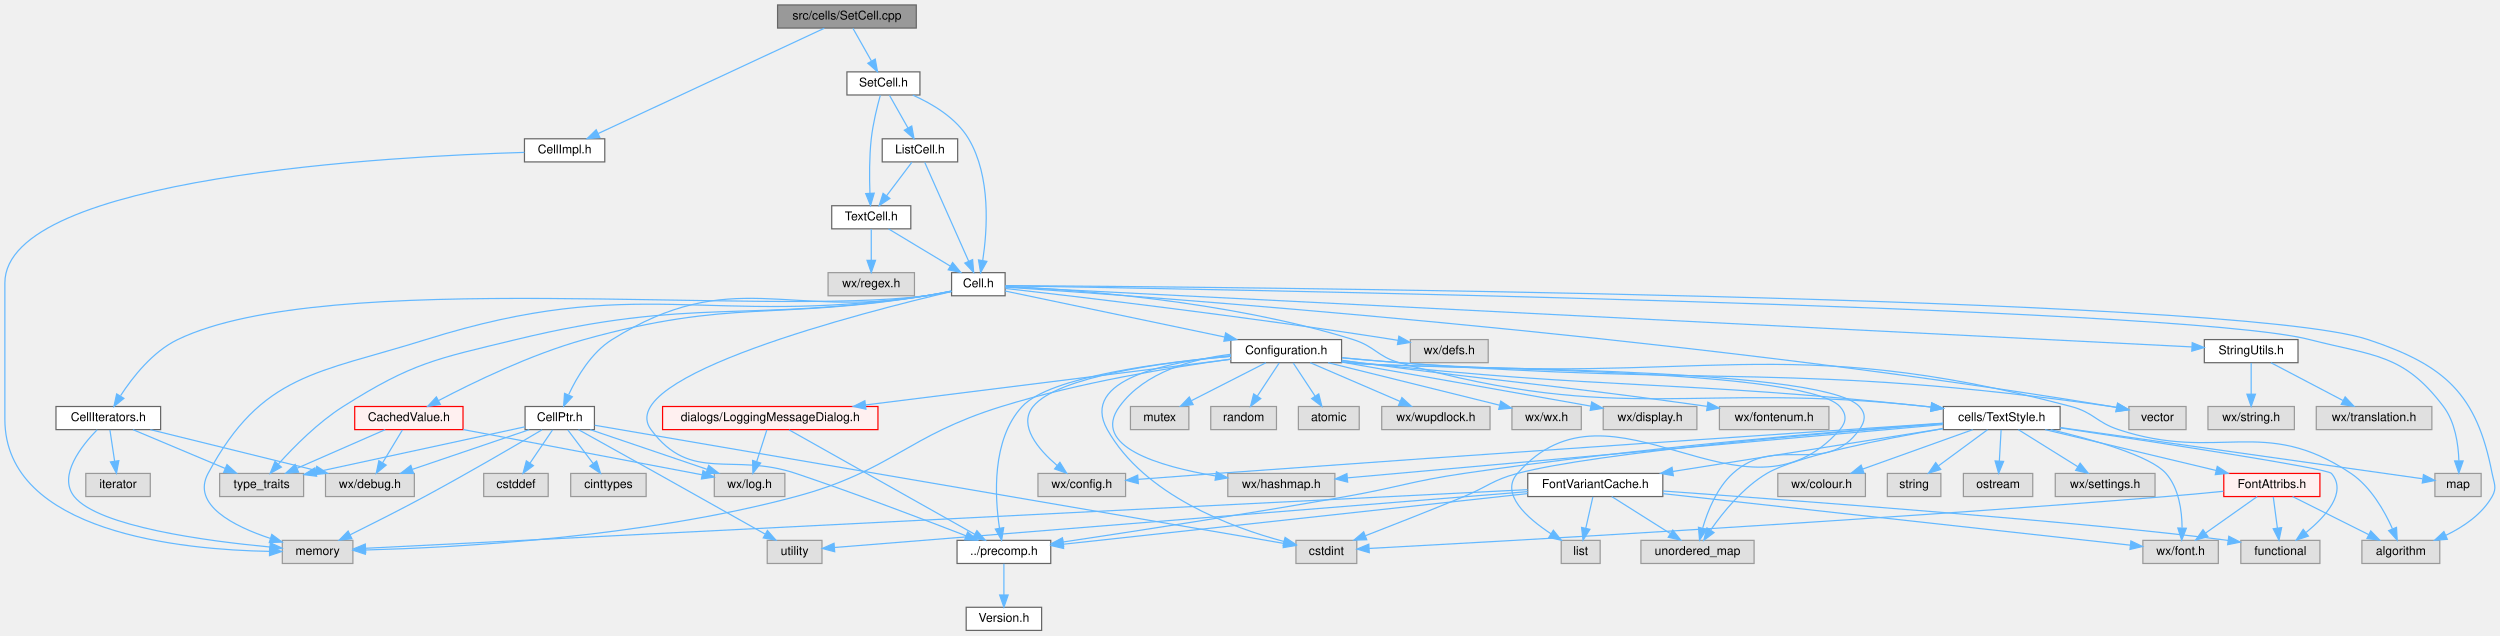
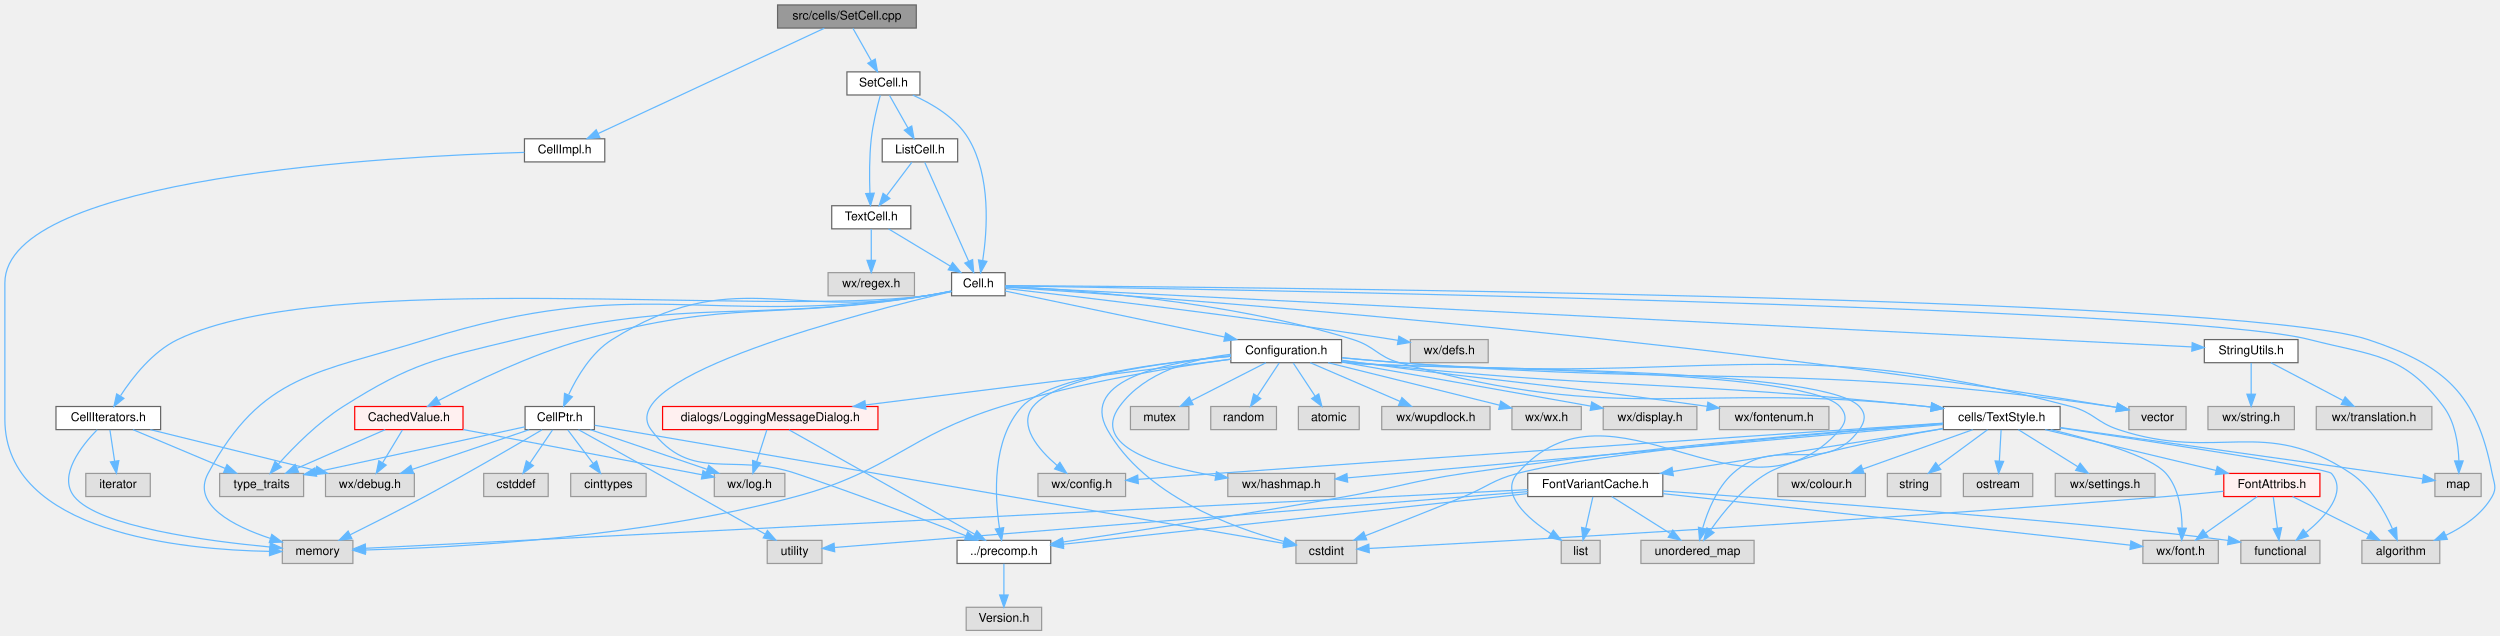
<svg xmlns="http://www.w3.org/2000/svg" xmlns:xlink="http://www.w3.org/1999/xlink" width="2054pt" height="522pt" viewBox="0.00 0.00 2054.49 522.00">
  <g id="graph0" class="graph" transform="scale(1 1) rotate(0) translate(4 518)">
    <g id="node1" class="node">
      <g id="a_node1">
        <a xlink:title="This file defines the class SetCell.">
          <polygon fill="#999999" stroke="#666666" points="749,-514 635,-514 635,-495 749,-495 749,-514" />
          <text text-anchor="middle" x="692" y="-502" font-family="Helvetica,sans-Serif" font-size="10.00">src/cells/SetCell.cpp</text>
        </a>
      </g>
    </g>
    <g id="node2" class="node">
      <g id="a_node2">
        <a xlink:href="SetCell_8h.html" target="_top" xlink:title="This file declares the class SetCell.">
          <polygon fill="white" stroke="#666666" points="752,-459 692,-459 692,-440 752,-440 752,-459" />
          <text text-anchor="middle" x="722" y="-447" font-family="Helvetica,sans-Serif" font-size="10.00">SetCell.h</text>
        </a>
      </g>
    </g>
    <g id="edge1" class="edge">
      <path fill="none" stroke="#63b8ff" d="M696.95,-494.75C701.06,-487.49 707.03,-476.95 712.1,-467.98" />
      <polygon fill="#63b8ff" stroke="#63b8ff" points="715.26,-469.52 717.14,-459.09 709.17,-466.07 715.26,-469.52" />
    </g>
    <g id="node50" class="node">
      <g id="a_node50">
        <a xlink:href="CellImpl_8h.html" target="_top" xlink:title="Macros and types used only by cell implementations, not by cell users.">
          <polygon fill="white" stroke="#666666" points="493,-404 427,-404 427,-385 493,-385 493,-404" />
          <text text-anchor="middle" x="460" y="-392" font-family="Helvetica,sans-Serif" font-size="10.00">CellImpl.h</text>
        </a>
      </g>
    </g>
    <g id="edge85" class="edge">
      <path fill="none" stroke="#63b8ff" d="M673.41,-494.84C632.67,-475.88 535.35,-430.58 487.51,-408.31" />
      <polygon fill="#63b8ff" stroke="#63b8ff" points="488.9,-405.09 478.36,-404.05 485.95,-411.44 488.9,-405.09" />
    </g>
    <g id="node3" class="node">
      <g id="a_node3">
        <a xlink:href="Cell_8h.html" target="_top" xlink:title="The definition of the base class of all cells the worksheet consists of.">
          <polygon fill="white" stroke="#666666" points="822,-294 778,-294 778,-275 822,-275 822,-294" />
          <text text-anchor="middle" x="800" y="-282" font-family="Helvetica,sans-Serif" font-size="10.00">Cell.h</text>
        </a>
      </g>
    </g>
    <g id="edge2" class="edge">
      <path fill="none" stroke="#63b8ff" d="M746.09,-439.9C762.02,-432.85 781.78,-421.21 792,-404 810.45,-372.93 807.39,-328.87 803.62,-304.16" />
      <polygon fill="#63b8ff" stroke="#63b8ff" points="807.02,-303.26 801.86,-294.01 800.12,-304.46 807.02,-303.26" />
    </g>
    <g id="node47" class="node">
      <g id="a_node47">
        <a xlink:href="ListCell_8h.html" target="_top" xlink:title="This file declares the class ListCell.">
          <polygon fill="white" stroke="#666666" points="783,-404 721,-404 721,-385 783,-385 783,-404" />
          <text text-anchor="middle" x="752" y="-392" font-family="Helvetica,sans-Serif" font-size="10.00">ListCell.h</text>
        </a>
      </g>
    </g>
    <g id="edge79" class="edge">
      <path fill="none" stroke="#63b8ff" d="M726.95,-439.75C731.06,-432.49 737.03,-421.95 742.1,-412.98" />
      <polygon fill="#63b8ff" stroke="#63b8ff" points="745.26,-414.52 747.14,-404.09 739.17,-411.07 745.26,-414.52" />
    </g>
    <g id="node48" class="node">
      <g id="a_node48">
        <a xlink:href="TextCell_8h_source.html" target="_top" xlink:title=" ">
          <polygon fill="white" stroke="#666666" points="744.5,-349 679.5,-349 679.5,-330 744.5,-330 744.5,-349" />
          <text text-anchor="middle" x="712" y="-337" font-family="Helvetica,sans-Serif" font-size="10.00">TextCell.h</text>
        </a>
      </g>
    </g>
    <g id="edge84" class="edge">
      <path fill="none" stroke="#63b8ff" d="M719.43,-439.73C716.95,-430.83 713.4,-416.59 712,-404 710.34,-389.07 710.45,-372.04 710.91,-359.38" />
      <polygon fill="#63b8ff" stroke="#63b8ff" points="714.42,-359.32 711.4,-349.16 707.43,-358.98 714.42,-359.32" />
    </g>
    <g id="node4" class="node">
      <g id="a_node4">
        <a xlink:href="precomp_8h_source.html" target="_top" xlink:title=" ">
          <polygon fill="white" stroke="#666666" points="859.5,-74 782.5,-74 782.5,-55 859.5,-55 859.5,-74" />
          <text text-anchor="middle" x="821" y="-62" font-family="Helvetica,sans-Serif" font-size="10.00">../precomp.h</text>
        </a>
      </g>
    </g>
    <g id="edge3" class="edge">
      <path fill="none" stroke="#63b8ff" d="M777.54,-278.4C707.32,-261.94 498.53,-208.74 531,-165 563.93,-120.63 597.63,-146.63 650,-129 699.31,-112.4 755.75,-90.96 789.87,-77.72" />
      <polygon fill="#63b8ff" stroke="#63b8ff" points="791.24,-80.94 799.29,-74.05 788.7,-74.42 791.24,-80.94" />
    </g>
    <g id="node6" class="node">
      <g id="a_node6">
        <a xlink:href="CellPtr_8h.html" target="_top" xlink:title="Implementation of an observing weak Cell pointer.">
          <polygon fill="white" stroke="#666666" points="484.5,-184 427.5,-184 427.5,-165 484.5,-165 484.5,-184" />
          <text text-anchor="middle" x="456" y="-172" font-family="Helvetica,sans-Serif" font-size="10.00">CellPtr.h</text>
        </a>
      </g>
    </g>
    <g id="edge5" class="edge">
      <path fill="none" stroke="#63b8ff" d="M777.73,-278.85C771.07,-277.53 763.75,-276.14 757,-275 642.83,-255.77 597.27,-300.21 499,-239 482.09,-228.46 470.25,-208.54 463.34,-193.81" />
      <polygon fill="#63b8ff" stroke="#63b8ff" points="466.36,-191.99 459.17,-184.21 459.94,-194.78 466.36,-191.99" />
    </g>
    <g id="node13" class="node">
      <g id="a_node13">
        <a xlink:title=" ">
          <polygon fill="#e0e0e0" stroke="#999999" points="286,-74 228,-74 228,-55 286,-55 286,-74" />
          <text text-anchor="middle" x="257" y="-62" font-family="Helvetica,sans-Serif" font-size="10.00">memory</text>
        </a>
      </g>
    </g>
    <g id="edge76" class="edge">
      <path fill="none" stroke="#63b8ff" d="M777.76,-278.63C771.11,-277.3 763.78,-275.96 757,-275 575.46,-249.18 520.97,-293.86 346,-239 256.9,-211.06 211.18,-211.27 167,-129 153.16,-103.23 187.99,-85.59 218.26,-75.56" />
      <polygon fill="#63b8ff" stroke="#63b8ff" points="219.36,-78.88 227.87,-72.57 217.28,-72.2 219.36,-78.88" />
    </g>
    <g id="node14" class="node">
      <g id="a_node14">
        <a xlink:title=" ">
          <polygon fill="#e0e0e0" stroke="#999999" points="245.5,-129 176.5,-129 176.5,-110 245.5,-110 245.5,-129" />
          <text text-anchor="middle" x="211" y="-117" font-family="Helvetica,sans-Serif" font-size="10.00">type_traits</text>
        </a>
      </g>
    </g>
    <g id="edge78" class="edge">
      <path fill="none" stroke="#63b8ff" d="M777.75,-278.71C771.1,-277.38 763.77,-276.03 757,-275 608.08,-252.37 566.38,-274.51 420,-239 354.23,-223.05 335.2,-220.18 278,-184 257.36,-170.94 237.56,-150.93 224.9,-136.87" />
      <polygon fill="#63b8ff" stroke="#63b8ff" points="227.23,-134.22 218,-129 221.96,-138.83 227.23,-134.22" />
    </g>
    <g id="node15" class="node">
      <g id="a_node15">
        <a xlink:href="CellIterators_8h.html" target="_top" xlink:title="Declares the various iterators useful with the Cell class.">
          <polygon fill="white" stroke="#666666" points="128,-184 42,-184 42,-165 128,-165 128,-184" />
          <text text-anchor="middle" x="85" y="-172" font-family="Helvetica,sans-Serif" font-size="10.00">CellIterators.h</text>
        </a>
      </g>
    </g>
    <g id="edge14" class="edge">
      <path fill="none" stroke="#63b8ff" d="M777.78,-278.51C771.13,-277.17 763.79,-275.87 757,-275 621.2,-257.69 265.34,-298.41 142,-239 121.42,-229.09 104.95,-208.07 95.1,-192.93" />
      <polygon fill="#63b8ff" stroke="#63b8ff" points="97.84,-190.69 89.62,-184 91.87,-194.35 97.84,-190.69" />
    </g>
    <g id="node17" class="node">
      <g id="a_node17">
        <a xlink:href="Configuration_8h_source.html" target="_top" xlink:title=" ">
          <polygon fill="white" stroke="#666666" points="1098.5,-239 1007.5,-239 1007.5,-220 1098.5,-220 1098.5,-239" />
          <text text-anchor="middle" x="1053" y="-227" font-family="Helvetica,sans-Serif" font-size="10.00">Configuration.h</text>
        </a>
      </g>
    </g>
    <g id="edge19" class="edge">
      <path fill="none" stroke="#63b8ff" d="M822.01,-278.89C861.96,-270.52 947.36,-252.63 1002.38,-241.1" />
      <polygon fill="#63b8ff" stroke="#63b8ff" points="1003.21,-244.51 1012.28,-239.03 1001.78,-237.65 1003.21,-244.51" />
    </g>
    <g id="node24" class="node">
      <g id="a_node24">
        <a xlink:href="TextStyle_8h.html" target="_top" xlink:title="This file declares everything needed for the text style system used to style all the elements on the ...">
          <polygon fill="white" stroke="#666666" points="1689,-184 1593,-184 1593,-165 1689,-165 1689,-184" />
          <text text-anchor="middle" x="1641" y="-172" font-family="Helvetica,sans-Serif" font-size="10.00">cells/TextStyle.h</text>
        </a>
      </g>
    </g>
    <g id="edge68" class="edge">
      <path fill="none" stroke="#63b8ff" d="M822.19,-282.72C873.6,-280.38 1004.37,-271.46 1108,-239 1126.02,-233.36 1127.82,-225.1 1146,-220 1331.94,-167.88 1387.05,-205.12 1579,-184 1580.28,-183.86 1581.57,-183.71 1582.87,-183.56" />
      <polygon fill="#63b8ff" stroke="#63b8ff" points="1583.46,-187.02 1592.97,-182.34 1582.62,-180.07 1583.46,-187.02" />
    </g>
    <g id="node26" class="node">
      <g id="a_node26">
        <a xlink:title=" ">
          <polygon fill="#e0e0e0" stroke="#999999" points="2035,-129 1997,-129 1997,-110 2035,-110 2035,-129" />
          <text text-anchor="middle" x="2016" y="-117" font-family="Helvetica,sans-Serif" font-size="10.00">map</text>
        </a>
      </g>
    </g>
    <g id="edge75" class="edge">
      <path fill="none" stroke="#63b8ff" d="M822.31,-283.16C968.48,-280.83 1786.78,-266.62 1894,-239 1946.93,-225.36 1971.05,-227.61 2004,-184 2013.62,-171.27 2016.25,-153.09 2016.7,-139.45" />
      <polygon fill="#63b8ff" stroke="#63b8ff" points="2020.19,-139.25 2016.66,-129.27 2013.19,-139.28 2020.19,-139.25" />
    </g>
    <g id="node33" class="node">
      <g id="a_node33">
        <a xlink:title=" ">
          <polygon fill="#e0e0e0" stroke="#999999" points="2001,-74 1937,-74 1937,-55 2001,-55 2001,-74" />
          <text text-anchor="middle" x="1969" y="-62" font-family="Helvetica,sans-Serif" font-size="10.00">algorithm</text>
        </a>
      </g>
    </g>
    <g id="edge74" class="edge">
      <path fill="none" stroke="#63b8ff" d="M822.37,-283.38C972.6,-282.44 1832.08,-275.5 1942,-239 2005.28,-217.99 2031.39,-194.47 2044,-129 2045.6,-120.71 2048.18,-117.34 2044,-110 2035.7,-95.43 2020.55,-85.14 2006.02,-78.15" />
      <polygon fill="#63b8ff" stroke="#63b8ff" points="2007.21,-74.85 1996.65,-74.02 2004.39,-81.25 2007.21,-74.85" />
    </g>
    <g id="node39" class="node">
      <g id="a_node39">
        <a xlink:title=" ">
          <polygon fill="#e0e0e0" stroke="#999999" points="1792.5,-184 1745.5,-184 1745.5,-165 1792.5,-165 1792.5,-184" />
          <text text-anchor="middle" x="1769" y="-172" font-family="Helvetica,sans-Serif" font-size="10.00">vector</text>
        </a>
      </g>
    </g>
    <g id="edge77" class="edge">
      <path fill="none" stroke="#63b8ff" d="M822.12,-282.09C925.43,-275.3 1370.59,-243.82 1731,-184 1732.46,-183.76 1733.95,-183.5 1735.45,-183.22" />
      <polygon fill="#63b8ff" stroke="#63b8ff" points="1736.25,-186.62 1745.36,-181.21 1734.87,-179.76 1736.25,-186.62" />
    </g>
    <g id="node42" class="node">
      <g id="a_node42">
        <a xlink:href="StringUtils_8h_source.html" target="_top" xlink:title=" ">
          <polygon fill="white" stroke="#666666" points="1884.5,-239 1807.5,-239 1807.5,-220 1884.5,-220 1884.5,-239" />
          <text text-anchor="middle" x="1846" y="-227" font-family="Helvetica,sans-Serif" font-size="10.00">StringUtils.h</text>
        </a>
      </g>
    </g>
    <g id="edge65" class="edge">
      <path fill="none" stroke="#63b8ff" d="M822.33,-282.37C952.29,-275.78 1611.82,-242.37 1797.37,-232.96" />
      <polygon fill="#63b8ff" stroke="#63b8ff" points="1797.57,-236.46 1807.38,-232.46 1797.21,-229.47 1797.57,-236.46" />
    </g>
    <g id="node45" class="node">
      <g id="a_node45">
        <a xlink:href="CachedValue_8h.html" target="_top" xlink:title="Declares &quot;mostly read-only&quot; wrappers around values that are expensive to compute and are thus cached.">
          <polygon fill="#fff0f0" stroke="red" points="376.5,-184 287.5,-184 287.5,-165 376.5,-165 376.5,-184" />
          <text text-anchor="middle" x="332" y="-172" font-family="Helvetica,sans-Serif" font-size="10.00">CachedValue.h</text>
        </a>
      </g>
    </g>
    <g id="edge69" class="edge">
      <path fill="none" stroke="#63b8ff" d="M777.73,-278.8C771.08,-277.48 763.76,-276.1 757,-275 632.72,-254.78 597.3,-272.75 476,-239 432.2,-226.81 384.51,-203.65 356.48,-188.92" />
      <polygon fill="#63b8ff" stroke="#63b8ff" points="357.9,-185.71 347.43,-184.09 354.61,-191.88 357.9,-185.71" />
    </g>
    <g id="node46" class="node">
      <g id="a_node46">
        <a xlink:title=" ">
          <polygon fill="#e0e0e0" stroke="#999999" points="1219,-239 1155,-239 1155,-220 1219,-220 1219,-239" />
          <text text-anchor="middle" x="1187" y="-227" font-family="Helvetica,sans-Serif" font-size="10.00">wx/defs.h</text>
        </a>
      </g>
    </g>
    <g id="edge73" class="edge">
      <path fill="none" stroke="#63b8ff" d="M822.4,-280.99C877.01,-274.79 1021.28,-257.86 1141,-239 1142.26,-238.8 1143.55,-238.59 1144.84,-238.38" />
      <polygon fill="#63b8ff" stroke="#63b8ff" points="1145.6,-241.8 1154.87,-236.66 1144.42,-234.9 1145.6,-241.8" />
    </g>
    <g id="node5" class="node">
      <g id="a_node5">
-         <a xlink:href="Version_8h_source.html" target="_top" xlink:title=" ">
-           <polygon fill="white" stroke="#666666" points="852,-19 790,-19 790,0 852,0 852,-19" />
+         <a xlink:title=" ">
+           <polygon fill="#e0e0e0" stroke="#999999" points="852,-19 790,-19 790,0 852,0 852,-19" />
          <text text-anchor="middle" x="821" y="-7" font-family="Helvetica,sans-Serif" font-size="10.00">Version.h</text>
        </a>
      </g>
    </g>
    <g id="edge4" class="edge">
      <path fill="none" stroke="#63b8ff" d="M821,-54.75C821,-47.8 821,-37.85 821,-29.13" />
      <polygon fill="#63b8ff" stroke="#63b8ff" points="824.5,-29.09 821,-19.09 817.5,-29.09 824.5,-29.09" />
    </g>
    <g id="node7" class="node">
      <g id="a_node7">
        <a xlink:title=" ">
          <polygon fill="#e0e0e0" stroke="#999999" points="336.5,-129 263.5,-129 263.5,-110 336.5,-110 336.5,-129" />
          <text text-anchor="middle" x="300" y="-117" font-family="Helvetica,sans-Serif" font-size="10.00">wx/debug.h</text>
        </a>
      </g>
    </g>
    <g id="edge6" class="edge">
      <path fill="none" stroke="#63b8ff" d="M430.94,-164.98C404.97,-156.16 364.19,-142.31 335.04,-132.41" />
      <polygon fill="#63b8ff" stroke="#63b8ff" points="335.85,-128.99 325.26,-129.08 333.6,-135.61 335.85,-128.99" />
    </g>
    <g id="node8" class="node">
      <g id="a_node8">
        <a xlink:title=" ">
          <polygon fill="#e0e0e0" stroke="#999999" points="641,-129 583,-129 583,-110 641,-110 641,-129" />
          <text text-anchor="middle" x="612" y="-117" font-family="Helvetica,sans-Serif" font-size="10.00">wx/log.h</text>
        </a>
      </g>
    </g>
    <g id="edge7" class="edge">
      <path fill="none" stroke="#63b8ff" d="M481.06,-164.98C507.03,-156.16 547.81,-142.31 576.96,-132.41" />
      <polygon fill="#63b8ff" stroke="#63b8ff" points="578.4,-135.61 586.74,-129.08 576.15,-128.99 578.4,-135.61" />
    </g>
    <g id="node9" class="node">
      <g id="a_node9">
        <a xlink:title=" ">
          <polygon fill="#e0e0e0" stroke="#999999" points="671.5,-74 626.5,-74 626.5,-55 671.5,-55 671.5,-74" />
          <text text-anchor="middle" x="649" y="-62" font-family="Helvetica,sans-Serif" font-size="10.00">utility</text>
        </a>
      </g>
    </g>
    <g id="edge8" class="edge">
      <path fill="none" stroke="#63b8ff" d="M471.35,-164.99C487.46,-156.05 513.53,-141.56 536,-129 566.59,-111.9 601.79,-92.1 624.66,-79.22" />
      <polygon fill="#63b8ff" stroke="#63b8ff" points="626.66,-82.11 633.66,-74.15 623.23,-76.01 626.66,-82.11" />
    </g>
    <g id="node10" class="node">
      <g id="a_node10">
        <a xlink:title=" ">
          <polygon fill="#e0e0e0" stroke="#999999" points="446.5,-129 393.5,-129 393.5,-110 446.5,-110 446.5,-129" />
          <text text-anchor="middle" x="420" y="-117" font-family="Helvetica,sans-Serif" font-size="10.00">cstddef</text>
        </a>
      </g>
    </g>
    <g id="edge9" class="edge">
      <path fill="none" stroke="#63b8ff" d="M450.06,-164.75C445.02,-157.34 437.66,-146.5 431.49,-137.41" />
      <polygon fill="#63b8ff" stroke="#63b8ff" points="434.35,-135.39 425.83,-129.09 428.56,-139.33 434.35,-135.39" />
    </g>
    <g id="node11" class="node">
      <g id="a_node11">
        <a xlink:title=" ">
          <polygon fill="#e0e0e0" stroke="#999999" points="1111,-74 1061,-74 1061,-55 1111,-55 1111,-74" />
          <text text-anchor="middle" x="1086" y="-62" font-family="Helvetica,sans-Serif" font-size="10.00">cstdint</text>
        </a>
      </g>
    </g>
    <g id="edge10" class="edge">
      <path fill="none" stroke="#63b8ff" d="M484.71,-168.58C587.66,-150.93 938.2,-90.84 1050.84,-71.53" />
      <polygon fill="#63b8ff" stroke="#63b8ff" points="1051.72,-74.93 1060.98,-69.79 1050.54,-68.03 1051.72,-74.93" />
    </g>
    <g id="node12" class="node">
      <g id="a_node12">
        <a xlink:title=" ">
          <polygon fill="#e0e0e0" stroke="#999999" points="527,-129 465,-129 465,-110 527,-110 527,-129" />
          <text text-anchor="middle" x="496" y="-117" font-family="Helvetica,sans-Serif" font-size="10.00">cinttypes</text>
        </a>
      </g>
    </g>
    <g id="edge11" class="edge">
      <path fill="none" stroke="#63b8ff" d="M462.61,-164.75C468.26,-157.26 476.54,-146.28 483.45,-137.13" />
      <polygon fill="#63b8ff" stroke="#63b8ff" points="486.29,-139.18 489.52,-129.09 480.7,-134.96 486.29,-139.18" />
    </g>
    <g id="edge12" class="edge">
      <path fill="none" stroke="#63b8ff" d="M441.41,-164.83C420.32,-152.38 379.99,-128.84 345,-110 324.65,-99.04 301.29,-87.27 283.76,-78.58" />
      <polygon fill="#63b8ff" stroke="#63b8ff" points="285.19,-75.39 274.67,-74.1 282.09,-81.66 285.19,-75.39" />
    </g>
    <g id="edge13" class="edge">
      <path fill="none" stroke="#63b8ff" d="M427.42,-167.32C385.14,-158.17 305.57,-140.96 255.58,-130.14" />
      <polygon fill="#63b8ff" stroke="#63b8ff" points="256.21,-126.7 245.69,-128.01 254.73,-133.54 256.21,-126.7" />
    </g>
    <g id="edge15" class="edge">
      <path fill="none" stroke="#63b8ff" d="M119.54,-164.98C156.42,-155.89 214.99,-141.46 255.34,-131.51" />
      <polygon fill="#63b8ff" stroke="#63b8ff" points="256.31,-134.87 265.19,-129.08 254.64,-128.08 256.31,-134.87" />
    </g>
    <g id="edge16" class="edge">
      <path fill="none" stroke="#63b8ff" d="M75.89,-164.94C63.22,-151.98 43.28,-127.11 57,-110 76.77,-85.35 165.42,-73.48 217.83,-68.53" />
      <polygon fill="#63b8ff" stroke="#63b8ff" points="218.15,-72.01 227.79,-67.63 217.52,-65.04 218.15,-72.01" />
    </g>
    <g id="edge17" class="edge">
      <path fill="none" stroke="#63b8ff" d="M105.24,-164.98C125.7,-156.38 157.53,-142.99 180.93,-133.15" />
      <polygon fill="#63b8ff" stroke="#63b8ff" points="182.53,-136.27 190.39,-129.17 179.81,-129.82 182.53,-136.27" />
    </g>
    <g id="node16" class="node">
      <g id="a_node16">
        <a xlink:title=" ">
          <polygon fill="#e0e0e0" stroke="#999999" points="119.5,-129 66.5,-129 66.5,-110 119.5,-110 119.5,-129" />
          <text text-anchor="middle" x="93" y="-117" font-family="Helvetica,sans-Serif" font-size="10.00">iterator</text>
        </a>
      </g>
    </g>
    <g id="edge18" class="edge">
      <path fill="none" stroke="#63b8ff" d="M86.32,-164.75C87.37,-157.8 88.87,-147.85 90.19,-139.13" />
      <polygon fill="#63b8ff" stroke="#63b8ff" points="93.67,-139.5 91.7,-129.09 86.75,-138.45 93.67,-139.5" />
    </g>
    <g id="edge20" class="edge">
      <path fill="none" stroke="#63b8ff" d="M1007.47,-225.28C950.82,-220.28 858.74,-208.54 836,-184 810.83,-156.83 813.48,-109.91 817.38,-84.01" />
      <polygon fill="#63b8ff" stroke="#63b8ff" points="820.85,-84.47 819.11,-74.02 813.95,-83.28 820.85,-84.47" />
    </g>
    <g id="edge55" class="edge">
      <path fill="none" stroke="#63b8ff" d="M1007.45,-225.86C956.15,-220.87 882.75,-206.46 906,-165 936.24,-111.08 1007.9,-84.59 1051.13,-73.08" />
      <polygon fill="#63b8ff" stroke="#63b8ff" points="1052.1,-76.44 1060.94,-70.6 1050.38,-69.66 1052.1,-76.44" />
    </g>
    <g id="edge56" class="edge">
      <path fill="none" stroke="#63b8ff" d="M1007.4,-222.92C959.7,-216.37 882.99,-203.82 819,-184 740.67,-159.74 729.18,-131.3 650,-110 523.86,-76.07 368.17,-68 296.51,-66.08" />
      <polygon fill="#63b8ff" stroke="#63b8ff" points="296.23,-62.58 286.15,-65.84 296.06,-69.57 296.23,-62.58" />
    </g>
    <g id="node18" class="node">
      <g id="a_node18">
        <a xlink:title=" ">
          <polygon fill="#e0e0e0" stroke="#999999" points="1295.5,-184 1238.5,-184 1238.5,-165 1295.5,-165 1295.5,-184" />
          <text text-anchor="middle" x="1267" y="-172" font-family="Helvetica,sans-Serif" font-size="10.00">wx/wx.h</text>
        </a>
      </g>
    </g>
    <g id="edge21" class="edge">
      <path fill="none" stroke="#63b8ff" d="M1087.38,-219.98C1125.86,-210.46 1188.05,-195.05 1228.23,-185.1" />
      <polygon fill="#63b8ff" stroke="#63b8ff" points="1229.33,-188.44 1238.19,-182.63 1227.64,-181.64 1229.33,-188.44" />
    </g>
    <g id="node19" class="node">
      <g id="a_node19">
        <a xlink:title=" ">
          <polygon fill="#e0e0e0" stroke="#999999" points="921,-129 849,-129 849,-110 921,-110 921,-129" />
          <text text-anchor="middle" x="885" y="-117" font-family="Helvetica,sans-Serif" font-size="10.00">wx/config.h</text>
        </a>
      </g>
    </g>
    <g id="edge22" class="edge">
      <path fill="none" stroke="#63b8ff" d="M1007.44,-225.29C952.51,-220.36 865.03,-208.77 845,-184 832.44,-168.47 849.26,-148.77 864.78,-135.47" />
      <polygon fill="#63b8ff" stroke="#63b8ff" points="867.03,-138.15 872.62,-129.15 862.64,-132.7 867.03,-138.15" />
    </g>
    <g id="node20" class="node">
      <g id="a_node20">
        <a xlink:title=" ">
          <polygon fill="#e0e0e0" stroke="#999999" points="1390.5,-184 1313.5,-184 1313.5,-165 1390.5,-165 1390.5,-184" />
          <text text-anchor="middle" x="1352" y="-172" font-family="Helvetica,sans-Serif" font-size="10.00">wx/display.h</text>
        </a>
      </g>
    </g>
    <g id="edge23" class="edge">
      <path fill="none" stroke="#63b8ff" d="M1098.53,-220.52C1146.94,-212.02 1226.02,-198.1 1303.36,-184.29" />
      <polygon fill="#63b8ff" stroke="#63b8ff" points="1304.05,-187.72 1313.27,-182.52 1302.81,-180.83 1304.05,-187.72" />
    </g>
    <g id="node21" class="node">
      <g id="a_node21">
        <a xlink:title=" ">
          <polygon fill="#e0e0e0" stroke="#999999" points="1499,-184 1409,-184 1409,-165 1499,-165 1499,-184" />
          <text text-anchor="middle" x="1454" y="-172" font-family="Helvetica,sans-Serif" font-size="10.00">wx/fontenum.h</text>
        </a>
      </g>
    </g>
    <g id="edge24" class="edge">
      <path fill="none" stroke="#63b8ff" d="M1098.53,-221.97C1103.41,-221.3 1108.31,-220.63 1113,-220 1237.19,-203.42 1271.01,-202.06 1398.76,-184.14" />
      <polygon fill="#63b8ff" stroke="#63b8ff" points="1399.52,-187.56 1408.93,-182.7 1398.54,-180.63 1399.52,-187.56" />
    </g>
    <g id="node22" class="node">
      <g id="a_node22">
        <a xlink:title=" ">
          <polygon fill="#e0e0e0" stroke="#999999" points="1093,-129 1005,-129 1005,-110 1093,-110 1093,-129" />
          <text text-anchor="middle" x="1049" y="-117" font-family="Helvetica,sans-Serif" font-size="10.00">wx/hashmap.h</text>
        </a>
      </g>
    </g>
    <g id="edge25" class="edge">
      <path fill="none" stroke="#63b8ff" d="M1007.45,-226.9C976.18,-223.13 936.73,-212.53 916,-184 892.25,-151.31 948.41,-134.79 994.93,-126.93" />
      <polygon fill="#63b8ff" stroke="#63b8ff" points="995.65,-130.36 1004.98,-125.33 994.55,-123.44 995.65,-130.36" />
    </g>
    <g id="node23" class="node">
      <g id="a_node23">
        <a xlink:href="LoggingMessageDialog_8h.html" target="_top" xlink:title="This file declares a message dialog that sends its contents to the log message sink.">
          <polygon fill="#fff0f0" stroke="red" points="717.5,-184 540.5,-184 540.5,-165 717.5,-165 717.5,-184" />
          <text text-anchor="middle" x="629" y="-172" font-family="Helvetica,sans-Serif" font-size="10.00">dialogs/LoggingMessageDialog.h</text>
        </a>
      </g>
    </g>
    <g id="edge26" class="edge">
      <path fill="none" stroke="#63b8ff" d="M1007.22,-222.78C935.37,-213.8 795.23,-196.28 707.19,-185.27" />
      <polygon fill="#63b8ff" stroke="#63b8ff" points="707.6,-181.8 697.24,-184.03 706.73,-188.74 707.6,-181.8" />
    </g>
    <g id="edge29" class="edge">
      <path fill="none" stroke="#63b8ff" d="M1098.82,-221.7C1103.61,-221.08 1108.4,-220.5 1113,-220 1319.5,-197.42 1372.45,-206.12 1579,-184 1580.28,-183.86 1581.57,-183.72 1582.87,-183.57" />
      <polygon fill="#63b8ff" stroke="#63b8ff" points="1583.46,-187.03 1592.97,-182.37 1582.63,-180.08 1583.46,-187.03" />
    </g>
    <g id="edge62" class="edge">
      <path fill="none" stroke="#63b8ff" d="M1098.86,-224.07C1113.88,-222.68 1130.64,-221.2 1146,-220 1391.1,-200.81 1460.36,-247.02 1698,-184 1716.64,-179.06 1718.7,-171.06 1737,-165 1819,-137.84 1856.31,-177.2 1928,-129 1944.3,-118.04 1955.55,-98.19 1962.09,-83.59" />
      <polygon fill="#63b8ff" stroke="#63b8ff" points="1965.43,-84.67 1966.02,-74.09 1958.97,-81.99 1965.43,-84.67" />
    </g>
    <g id="node35" class="node">
      <g id="a_node35">
        <a xlink:title=" ">
          <polygon fill="#e0e0e0" stroke="#999999" points="1311,-74 1279,-74 1279,-55 1311,-55 1311,-74" />
          <text text-anchor="middle" x="1295" y="-62" font-family="Helvetica,sans-Serif" font-size="10.00">list</text>
        </a>
      </g>
    </g>
    <g id="edge60" class="edge">
      <path fill="none" stroke="#63b8ff" d="M1098.57,-220.73C1100.41,-220.47 1102.22,-220.23 1104,-220 1148.7,-214.29 1477.58,-217.25 1508,-184 1513.7,-177.77 1513.55,-171.36 1508,-165 1429.81,-75.48 1321.19,-218.52 1243,-129 1228.39,-112.27 1250.86,-92.36 1270.67,-79.35" />
      <polygon fill="#63b8ff" stroke="#63b8ff" points="1272.53,-82.32 1279.16,-74.06 1268.82,-76.38 1272.53,-82.32" />
    </g>
    <g id="node36" class="node">
      <g id="a_node36">
        <a xlink:title=" ">
          <polygon fill="#e0e0e0" stroke="#999999" points="1437.5,-74 1344.5,-74 1344.5,-55 1437.5,-55 1437.5,-74" />
          <text text-anchor="middle" x="1391" y="-62" font-family="Helvetica,sans-Serif" font-size="10.00">unordered_map</text>
        </a>
      </g>
    </g>
    <g id="edge58" class="edge">
      <path fill="none" stroke="#63b8ff" d="M1098.57,-220.72C1100.4,-220.47 1102.22,-220.22 1104,-220 1150.47,-214.15 1492.33,-218.5 1524,-184 1529.71,-177.78 1528.9,-171.88 1524,-165 1495.63,-125.16 1456.19,-161.9 1420,-129 1406.98,-117.16 1399.4,-98.33 1395.28,-84.24" />
      <polygon fill="#63b8ff" stroke="#63b8ff" points="1398.57,-82.99 1392.68,-74.18 1391.79,-84.74 1398.57,-82.99" />
    </g>
    <g id="node37" class="node">
      <g id="a_node37">
        <a xlink:title=" ">
          <polygon fill="#e0e0e0" stroke="#999999" points="973,-184 925,-184 925,-165 973,-165 973,-184" />
          <text text-anchor="middle" x="949" y="-172" font-family="Helvetica,sans-Serif" font-size="10.00">mutex</text>
        </a>
      </g>
    </g>
    <g id="edge57" class="edge">
      <path fill="none" stroke="#63b8ff" d="M1036.29,-219.98C1019.79,-211.57 994.3,-198.59 975.12,-188.81" />
      <polygon fill="#63b8ff" stroke="#63b8ff" points="976.51,-185.59 966.01,-184.17 973.33,-191.83 976.51,-185.59" />
    </g>
    <g id="node38" class="node">
      <g id="a_node38">
        <a xlink:title=" ">
          <polygon fill="#e0e0e0" stroke="#999999" points="1045,-184 991,-184 991,-165 1045,-165 1045,-184" />
          <text text-anchor="middle" x="1018" y="-172" font-family="Helvetica,sans-Serif" font-size="10.00">random</text>
        </a>
      </g>
    </g>
    <g id="edge59" class="edge">
      <path fill="none" stroke="#63b8ff" d="M1047.22,-219.75C1042.38,-212.42 1035.32,-201.73 1029.36,-192.7" />
      <polygon fill="#63b8ff" stroke="#63b8ff" points="1032.1,-190.5 1023.67,-184.09 1026.26,-194.36 1032.1,-190.5" />
    </g>
    <g id="edge61" class="edge">
      <path fill="none" stroke="#63b8ff" d="M1098.86,-224.04C1113.88,-222.65 1130.64,-221.17 1146,-220 1405.73,-200.14 1473.08,-220.55 1731,-184 1732.46,-183.79 1733.96,-183.56 1735.46,-183.3" />
      <polygon fill="#63b8ff" stroke="#63b8ff" points="1736.23,-186.72 1745.39,-181.39 1734.91,-179.85 1736.23,-186.72" />
    </g>
    <g id="node40" class="node">
      <g id="a_node40">
        <a xlink:title=" ">
          <polygon fill="#e0e0e0" stroke="#999999" points="1113,-184 1063,-184 1063,-165 1113,-165 1113,-184" />
          <text text-anchor="middle" x="1088" y="-172" font-family="Helvetica,sans-Serif" font-size="10.00">atomic</text>
        </a>
      </g>
    </g>
    <g id="edge63" class="edge">
      <path fill="none" stroke="#63b8ff" d="M1058.78,-219.75C1063.62,-212.42 1070.68,-201.73 1076.64,-192.7" />
      <polygon fill="#63b8ff" stroke="#63b8ff" points="1079.74,-194.36 1082.33,-184.09 1073.9,-190.5 1079.74,-194.36" />
    </g>
    <g id="node41" class="node">
      <g id="a_node41">
        <a xlink:title=" ">
          <polygon fill="#e0e0e0" stroke="#999999" points="1220.5,-184 1131.5,-184 1131.5,-165 1220.5,-165 1220.5,-184" />
          <text text-anchor="middle" x="1176" y="-172" font-family="Helvetica,sans-Serif" font-size="10.00">wx/wupdlock.h</text>
        </a>
      </g>
    </g>
    <g id="edge64" class="edge">
      <path fill="none" stroke="#63b8ff" d="M1072.76,-219.98C1092.73,-211.38 1123.8,-197.99 1146.65,-188.15" />
      <polygon fill="#63b8ff" stroke="#63b8ff" points="1148.08,-191.34 1155.88,-184.17 1145.31,-184.91 1148.08,-191.34" />
    </g>
    <g id="edge27" class="edge">
      <path fill="none" stroke="#63b8ff" d="M644.39,-164.84C677.75,-146.08 756.96,-101.52 796.98,-79.01" />
      <polygon fill="#63b8ff" stroke="#63b8ff" points="798.81,-82 805.81,-74.05 795.37,-75.9 798.81,-82" />
    </g>
    <g id="edge28" class="edge">
      <path fill="none" stroke="#63b8ff" d="M626.19,-164.75C623.94,-157.72 620.7,-147.62 617.88,-138.84" />
      <polygon fill="#63b8ff" stroke="#63b8ff" points="621.14,-137.54 614.75,-129.09 614.48,-139.68 621.14,-137.54" />
    </g>
    <g id="edge30" class="edge">
      <path fill="none" stroke="#63b8ff" d="M1592.75,-170.12C1511.3,-164.09 1341.48,-150.08 1199,-129 1155.54,-122.57 1145.26,-117.66 1102,-110 1020.73,-95.61 925.83,-81.05 869.72,-72.67" />
      <polygon fill="#63b8ff" stroke="#63b8ff" points="870.12,-69.19 859.71,-71.17 869.08,-76.11 870.12,-69.19" />
    </g>
    <g id="edge39" class="edge">
      <path fill="none" stroke="#63b8ff" d="M1592.69,-169.9C1501.63,-162.81 1307.93,-146.24 1243,-129 1222.41,-123.53 1218.69,-118.13 1199,-110 1171.84,-98.79 1140.76,-86.6 1118.08,-77.81" />
      <polygon fill="#63b8ff" stroke="#63b8ff" points="1119.19,-74.49 1108.6,-74.15 1116.66,-81.02 1119.19,-74.49" />
    </g>
    <g id="edge36" class="edge">
      <path fill="none" stroke="#63b8ff" d="M1592.85,-170.3C1485.62,-163.16 1219.06,-145.23 996,-129 974.74,-127.45 951.2,-125.66 931.29,-124.12" />
      <polygon fill="#63b8ff" stroke="#63b8ff" points="931.48,-120.63 921.24,-123.34 930.94,-127.61 931.48,-120.63" />
    </g>
    <g id="edge33" class="edge">
      <path fill="none" stroke="#63b8ff" d="M1592.55,-169.16C1483.3,-159.38 1218.32,-135.66 1103.53,-125.38" />
      <polygon fill="#63b8ff" stroke="#63b8ff" points="1103.5,-121.86 1093.22,-124.46 1102.87,-128.84 1103.5,-121.86" />
    </g>
    <g id="node25" class="node">
      <g id="a_node25">
        <a xlink:title=" ">
          <polygon fill="#e0e0e0" stroke="#999999" points="1529,-129 1457,-129 1457,-110 1529,-110 1529,-129" />
          <text text-anchor="middle" x="1493" y="-117" font-family="Helvetica,sans-Serif" font-size="10.00">wx/colour.h</text>
        </a>
      </g>
    </g>
    <g id="edge31" class="edge">
      <path fill="none" stroke="#63b8ff" d="M1617.22,-164.98C1592.77,-156.23 1554.47,-142.51 1526.85,-132.62" />
      <polygon fill="#63b8ff" stroke="#63b8ff" points="1527.81,-129.25 1517.21,-129.17 1525.45,-135.84 1527.81,-129.25" />
    </g>
    <g id="edge32" class="edge">
      <path fill="none" stroke="#63b8ff" d="M1689.26,-166.68C1768.17,-155.53 1922.47,-133.72 1986.77,-124.63" />
      <polygon fill="#63b8ff" stroke="#63b8ff" points="1987.59,-128.05 1997,-123.19 1986.61,-121.12 1987.59,-128.05" />
    </g>
    <g id="node27" class="node">
      <g id="a_node27">
        <a xlink:title=" ">
          <polygon fill="#e0e0e0" stroke="#999999" points="1591,-129 1547,-129 1547,-110 1591,-110 1591,-129" />
          <text text-anchor="middle" x="1569" y="-117" font-family="Helvetica,sans-Serif" font-size="10.00">string</text>
        </a>
      </g>
    </g>
    <g id="edge34" class="edge">
      <path fill="none" stroke="#63b8ff" d="M1629.43,-164.98C1618.58,-157 1602.12,-144.88 1589.12,-135.31" />
      <polygon fill="#63b8ff" stroke="#63b8ff" points="1590.91,-132.28 1580.78,-129.17 1586.76,-137.92 1590.91,-132.28" />
    </g>
    <g id="node28" class="node">
      <g id="a_node28">
        <a xlink:title=" ">
          <polygon fill="#e0e0e0" stroke="#999999" points="1666.5,-129 1609.5,-129 1609.5,-110 1666.5,-110 1666.5,-129" />
          <text text-anchor="middle" x="1638" y="-117" font-family="Helvetica,sans-Serif" font-size="10.00">ostream</text>
        </a>
      </g>
    </g>
    <g id="edge35" class="edge">
      <path fill="none" stroke="#63b8ff" d="M1640.5,-164.75C1640.11,-157.8 1639.55,-147.85 1639.05,-139.13" />
      <polygon fill="#63b8ff" stroke="#63b8ff" points="1642.55,-138.88 1638.49,-129.09 1635.56,-139.27 1642.55,-138.88" />
    </g>
    <g id="node29" class="node">
      <g id="a_node29">
        <a xlink:title=" ">
          <polygon fill="#e0e0e0" stroke="#999999" points="1819,-74 1757,-74 1757,-55 1819,-55 1819,-74" />
          <text text-anchor="middle" x="1788" y="-62" font-family="Helvetica,sans-Serif" font-size="10.00">wx/font.h</text>
        </a>
      </g>
    </g>
    <g id="edge37" class="edge">
      <path fill="none" stroke="#63b8ff" d="M1681.24,-164.98C1716.26,-156.75 1763.35,-143.43 1776,-129 1786.63,-116.87 1789.11,-98.34 1789.23,-84.42" />
      <polygon fill="#63b8ff" stroke="#63b8ff" points="1792.72,-83.95 1788.91,-74.06 1785.72,-84.16 1792.72,-83.95" />
    </g>
    <g id="node30" class="node">
      <g id="a_node30">
        <a xlink:title=" ">
          <polygon fill="#e0e0e0" stroke="#999999" points="1767,-129 1685,-129 1685,-110 1767,-110 1767,-129" />
          <text text-anchor="middle" x="1726" y="-117" font-family="Helvetica,sans-Serif" font-size="10.00">wx/settings.h</text>
        </a>
      </g>
    </g>
    <g id="edge38" class="edge">
      <path fill="none" stroke="#63b8ff" d="M1654.66,-164.98C1667.84,-156.77 1688.03,-144.18 1703.57,-134.49" />
      <polygon fill="#63b8ff" stroke="#63b8ff" points="1705.46,-137.43 1712.09,-129.17 1701.76,-131.49 1705.46,-137.43" />
    </g>
    <g id="node31" class="node">
      <g id="a_node31">
        <a xlink:title=" ">
          <polygon fill="#e0e0e0" stroke="#999999" points="1902.5,-74 1837.5,-74 1837.5,-55 1902.5,-55 1902.5,-74" />
          <text text-anchor="middle" x="1870" y="-62" font-family="Helvetica,sans-Serif" font-size="10.00">functional</text>
        </a>
      </g>
    </g>
    <g id="edge40" class="edge">
      <path fill="none" stroke="#63b8ff" d="M1689.28,-166.38C1766.22,-154.92 1908.4,-133.24 1912,-129 1925.11,-113.56 1907.47,-93.84 1891.19,-80.51" />
      <polygon fill="#63b8ff" stroke="#63b8ff" points="1893.04,-77.51 1882.98,-74.17 1888.76,-83.05 1893.04,-77.51" />
    </g>
    <g id="node32" class="node">
      <g id="a_node32">
        <a xlink:href="FontAttribs_8h_source.html" target="_top" xlink:title=" ">
          <polygon fill="#fff0f0" stroke="red" points="1902.5,-129 1823.5,-129 1823.5,-110 1902.5,-110 1902.5,-129" />
          <text text-anchor="middle" x="1863" y="-117" font-family="Helvetica,sans-Serif" font-size="10.00">FontAttribs.h</text>
        </a>
      </g>
    </g>
    <g id="edge41" class="edge">
      <path fill="none" stroke="#63b8ff" d="M1676.67,-164.98C1714.83,-155.87 1775.47,-141.4 1817.15,-131.45" />
      <polygon fill="#63b8ff" stroke="#63b8ff" points="1818.14,-134.81 1827.05,-129.08 1816.51,-128 1818.14,-134.81" />
    </g>
    <g id="node34" class="node">
      <g id="a_node34">
        <a xlink:href="FontVariantCache_8h.html" target="_top" xlink:title="This file implements the wxFont cache system.">
          <polygon fill="white" stroke="#666666" points="1362.5,-129 1251.5,-129 1251.5,-110 1362.5,-110 1362.5,-129" />
          <text text-anchor="middle" x="1307" y="-117" font-family="Helvetica,sans-Serif" font-size="10.00">FontVariantCache.h</text>
        </a>
      </g>
    </g>
    <g id="edge46" class="edge">
      <path fill="none" stroke="#63b8ff" d="M1592.79,-165.85C1534.32,-156.57 1435.55,-140.9 1370.81,-130.63" />
      <polygon fill="#63b8ff" stroke="#63b8ff" points="1371.15,-127.14 1360.73,-129.03 1370.06,-134.05 1371.15,-127.14" />
    </g>
    <g id="edge54" class="edge">
      <path fill="none" stroke="#63b8ff" d="M1592.65,-165.79C1543.78,-157.39 1472.14,-143.24 1448,-129 1428.53,-117.52 1412.02,-97.16 1401.86,-82.59" />
      <polygon fill="#63b8ff" stroke="#63b8ff" points="1404.59,-80.38 1396.13,-74.01 1398.77,-84.27 1404.59,-80.38" />
    </g>
    <g id="edge44" class="edge">
      <path fill="none" stroke="#63b8ff" d="M1823.18,-114.33C1808.37,-112.85 1791.43,-111.25 1776,-110 1525.24,-89.67 1222.6,-72.8 1121.09,-67.35" />
      <polygon fill="#63b8ff" stroke="#63b8ff" points="1121.26,-63.86 1111.09,-66.82 1120.88,-70.85 1121.26,-63.86" />
    </g>
    <g id="edge42" class="edge">
      <path fill="none" stroke="#63b8ff" d="M1850.95,-109.98C1839.54,-101.92 1822.17,-89.65 1808.57,-80.03" />
      <polygon fill="#63b8ff" stroke="#63b8ff" points="1810.46,-77.08 1800.27,-74.17 1806.42,-82.8 1810.46,-77.08" />
    </g>
    <g id="edge45" class="edge">
      <path fill="none" stroke="#63b8ff" d="M1864.16,-109.75C1865.07,-102.8 1866.39,-92.85 1867.54,-84.13" />
      <polygon fill="#63b8ff" stroke="#63b8ff" points="1871.03,-84.46 1868.87,-74.09 1864.09,-83.54 1871.03,-84.46" />
    </g>
    <g id="edge43" class="edge">
      <path fill="none" stroke="#63b8ff" d="M1880.03,-109.98C1896.93,-101.54 1923.06,-88.47 1942.64,-78.68" />
      <polygon fill="#63b8ff" stroke="#63b8ff" points="1944.28,-81.77 1951.66,-74.17 1941.15,-75.51 1944.28,-81.77" />
    </g>
    <g id="edge47" class="edge">
      <path fill="none" stroke="#63b8ff" d="M1251.25,-112.42C1155.34,-101.96 960.68,-80.73 869.8,-70.82" />
      <polygon fill="#63b8ff" stroke="#63b8ff" points="870.08,-67.33 859.76,-69.73 869.32,-74.29 870.08,-67.33" />
    </g>
    <g id="edge52" class="edge">
      <path fill="none" stroke="#63b8ff" d="M1251.47,-114.03C1118.92,-103.35 787.25,-76.64 681.76,-68.14" />
      <polygon fill="#63b8ff" stroke="#63b8ff" points="681.96,-64.64 671.71,-67.33 681.4,-71.62 681.96,-64.64" />
    </g>
    <g id="edge48" class="edge">
      <path fill="none" stroke="#63b8ff" d="M1251.29,-115.69C1063.75,-106.22 458.13,-75.65 296.8,-67.51" />
      <polygon fill="#63b8ff" stroke="#63b8ff" points="296.55,-63.99 286.39,-66.98 296.2,-70.98 296.55,-63.99" />
    </g>
    <g id="edge49" class="edge">
      <path fill="none" stroke="#63b8ff" d="M1362.65,-112.37C1460.31,-101.61 1660.4,-79.56 1746.78,-70.04" />
      <polygon fill="#63b8ff" stroke="#63b8ff" points="1747.18,-73.52 1756.74,-68.94 1746.42,-66.56 1747.18,-73.52" />
    </g>
    <g id="edge50" class="edge">
      <path fill="none" stroke="#63b8ff" d="M1362.72,-114.55C1474.3,-106.52 1722.68,-87.96 1827.1,-73.93" />
      <polygon fill="#63b8ff" stroke="#63b8ff" points="1827.63,-77.39 1837.05,-72.54 1826.66,-70.45 1827.63,-77.39" />
    </g>
    <g id="edge51" class="edge">
      <path fill="none" stroke="#63b8ff" d="M1305.02,-109.75C1303.43,-102.72 1301.14,-92.62 1299.15,-83.84" />
      <polygon fill="#63b8ff" stroke="#63b8ff" points="1302.57,-83.07 1296.94,-74.09 1295.74,-84.62 1302.57,-83.07" />
    </g>
    <g id="edge53" class="edge">
      <path fill="none" stroke="#63b8ff" d="M1320.5,-109.98C1333.4,-101.84 1353.1,-89.41 1368.4,-79.76" />
      <polygon fill="#63b8ff" stroke="#63b8ff" points="1370.67,-82.47 1377.26,-74.17 1366.93,-76.55 1370.67,-82.47" />
    </g>
    <g id="node43" class="node">
      <g id="a_node43">
        <a xlink:title=" ">
          <polygon fill="#e0e0e0" stroke="#999999" points="1881.5,-184 1810.5,-184 1810.5,-165 1881.5,-165 1881.5,-184" />
          <text text-anchor="middle" x="1846" y="-172" font-family="Helvetica,sans-Serif" font-size="10.00">wx/string.h</text>
        </a>
      </g>
    </g>
    <g id="edge66" class="edge">
      <path fill="none" stroke="#63b8ff" d="M1846,-219.75C1846,-212.8 1846,-202.85 1846,-194.13" />
      <polygon fill="#63b8ff" stroke="#63b8ff" points="1849.5,-194.09 1846,-184.09 1842.5,-194.09 1849.5,-194.09" />
    </g>
    <g id="node44" class="node">
      <g id="a_node44">
        <a xlink:title=" ">
          <polygon fill="#e0e0e0" stroke="#999999" points="1994.5,-184 1899.5,-184 1899.5,-165 1994.5,-165 1994.5,-184" />
          <text text-anchor="middle" x="1947" y="-172" font-family="Helvetica,sans-Serif" font-size="10.00">wx/translation.h</text>
        </a>
      </g>
    </g>
    <g id="edge67" class="edge">
      <path fill="none" stroke="#63b8ff" d="M1862.23,-219.98C1878.18,-211.61 1902.78,-198.7 1921.38,-188.95" />
      <polygon fill="#63b8ff" stroke="#63b8ff" points="1923.25,-191.92 1930.48,-184.17 1920,-185.72 1923.25,-191.92" />
    </g>
    <g id="edge70" class="edge">
      <path fill="none" stroke="#63b8ff" d="M326.72,-164.75C322.29,-157.42 315.84,-146.73 310.38,-137.7" />
      <polygon fill="#63b8ff" stroke="#63b8ff" points="313.35,-135.84 305.19,-129.09 307.36,-139.46 313.35,-135.84" />
    </g>
    <g id="edge71" class="edge">
      <path fill="none" stroke="#63b8ff" d="M376.68,-165.04C430.84,-154.79 521.27,-137.67 572.83,-127.91" />
      <polygon fill="#63b8ff" stroke="#63b8ff" points="573.73,-131.31 582.91,-126.01 572.43,-124.43 573.73,-131.31" />
    </g>
    <g id="edge72" class="edge">
      <path fill="none" stroke="#63b8ff" d="M312.56,-164.98C293.01,-156.42 262.62,-143.11 240.18,-133.28" />
      <polygon fill="#63b8ff" stroke="#63b8ff" points="241.36,-129.98 230.79,-129.17 238.55,-136.39 241.36,-129.98" />
    </g>
    <g id="edge80" class="edge">
      <path fill="none" stroke="#63b8ff" d="M755.93,-384.66C763.81,-366.93 781.68,-326.73 792.08,-303.32" />
      <polygon fill="#63b8ff" stroke="#63b8ff" points="795.29,-304.72 796.15,-294.16 788.89,-301.87 795.29,-304.72" />
    </g>
    <g id="edge81" class="edge">
      <path fill="none" stroke="#63b8ff" d="M745.39,-384.75C739.74,-377.26 731.46,-366.28 724.55,-357.13" />
      <polygon fill="#63b8ff" stroke="#63b8ff" points="727.3,-354.96 718.48,-349.09 721.71,-359.18 727.3,-354.96" />
    </g>
    <g id="edge83" class="edge">
      <path fill="none" stroke="#63b8ff" d="M726.14,-329.98C739.79,-321.77 760.69,-309.18 776.78,-299.49" />
      <polygon fill="#63b8ff" stroke="#63b8ff" points="778.84,-302.33 785.6,-294.17 775.23,-296.33 778.84,-302.33" />
    </g>
    <g id="node49" class="node">
      <g id="a_node49">
        <a xlink:title=" ">
          <polygon fill="#e0e0e0" stroke="#999999" points="747.5,-294 676.5,-294 676.5,-275 747.5,-275 747.5,-294" />
          <text text-anchor="middle" x="712" y="-282" font-family="Helvetica,sans-Serif" font-size="10.00">wx/regex.h</text>
        </a>
      </g>
    </g>
    <g id="edge82" class="edge">
      <path fill="none" stroke="#63b8ff" d="M712,-329.75C712,-322.8 712,-312.85 712,-304.13" />
      <polygon fill="#63b8ff" stroke="#63b8ff" points="715.5,-304.09 712,-294.09 708.5,-304.09 715.5,-304.09" />
    </g>
    <g id="edge86" class="edge">
      <path fill="none" stroke="#63b8ff" d="M426.92,-392.82C321.44,-389.77 0,-373.27 0,-285.5 0,-285.5 0,-285.5 0,-173.5 0,-80.32 145.36,-66.21 217.44,-64.94" />
      <polygon fill="#63b8ff" stroke="#63b8ff" points="217.55,-68.44 227.52,-64.84 217.48,-61.44 217.55,-68.44" />
    </g>
  </g>
</svg>
